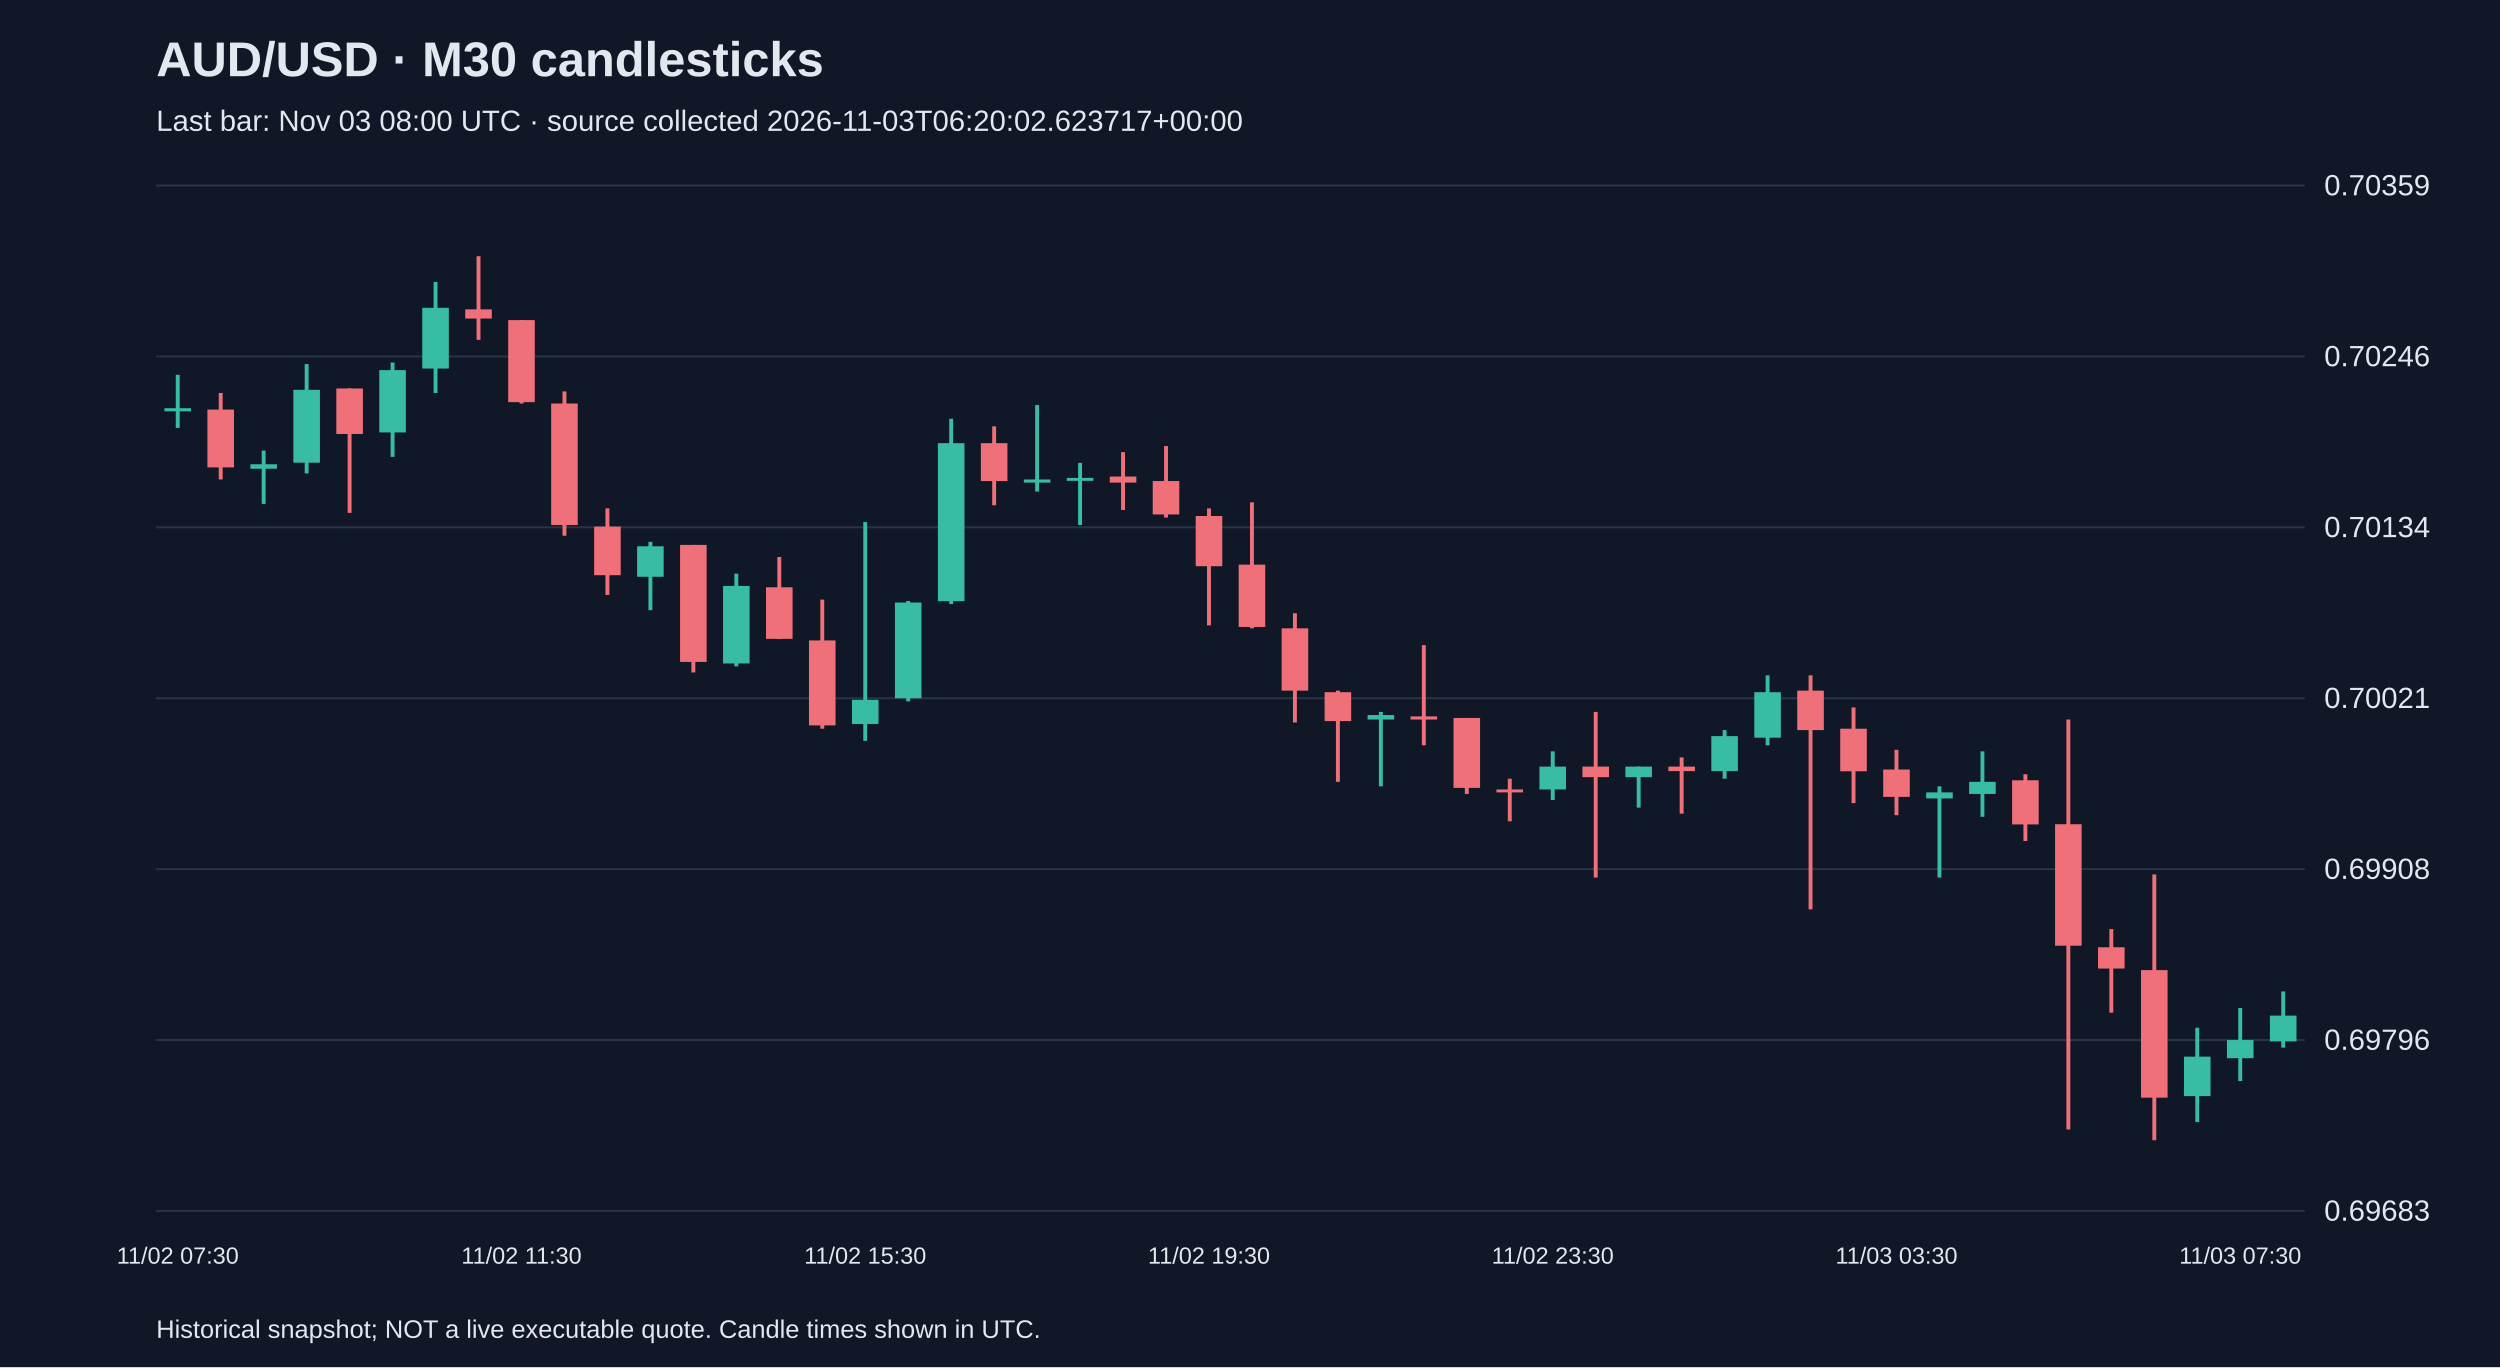
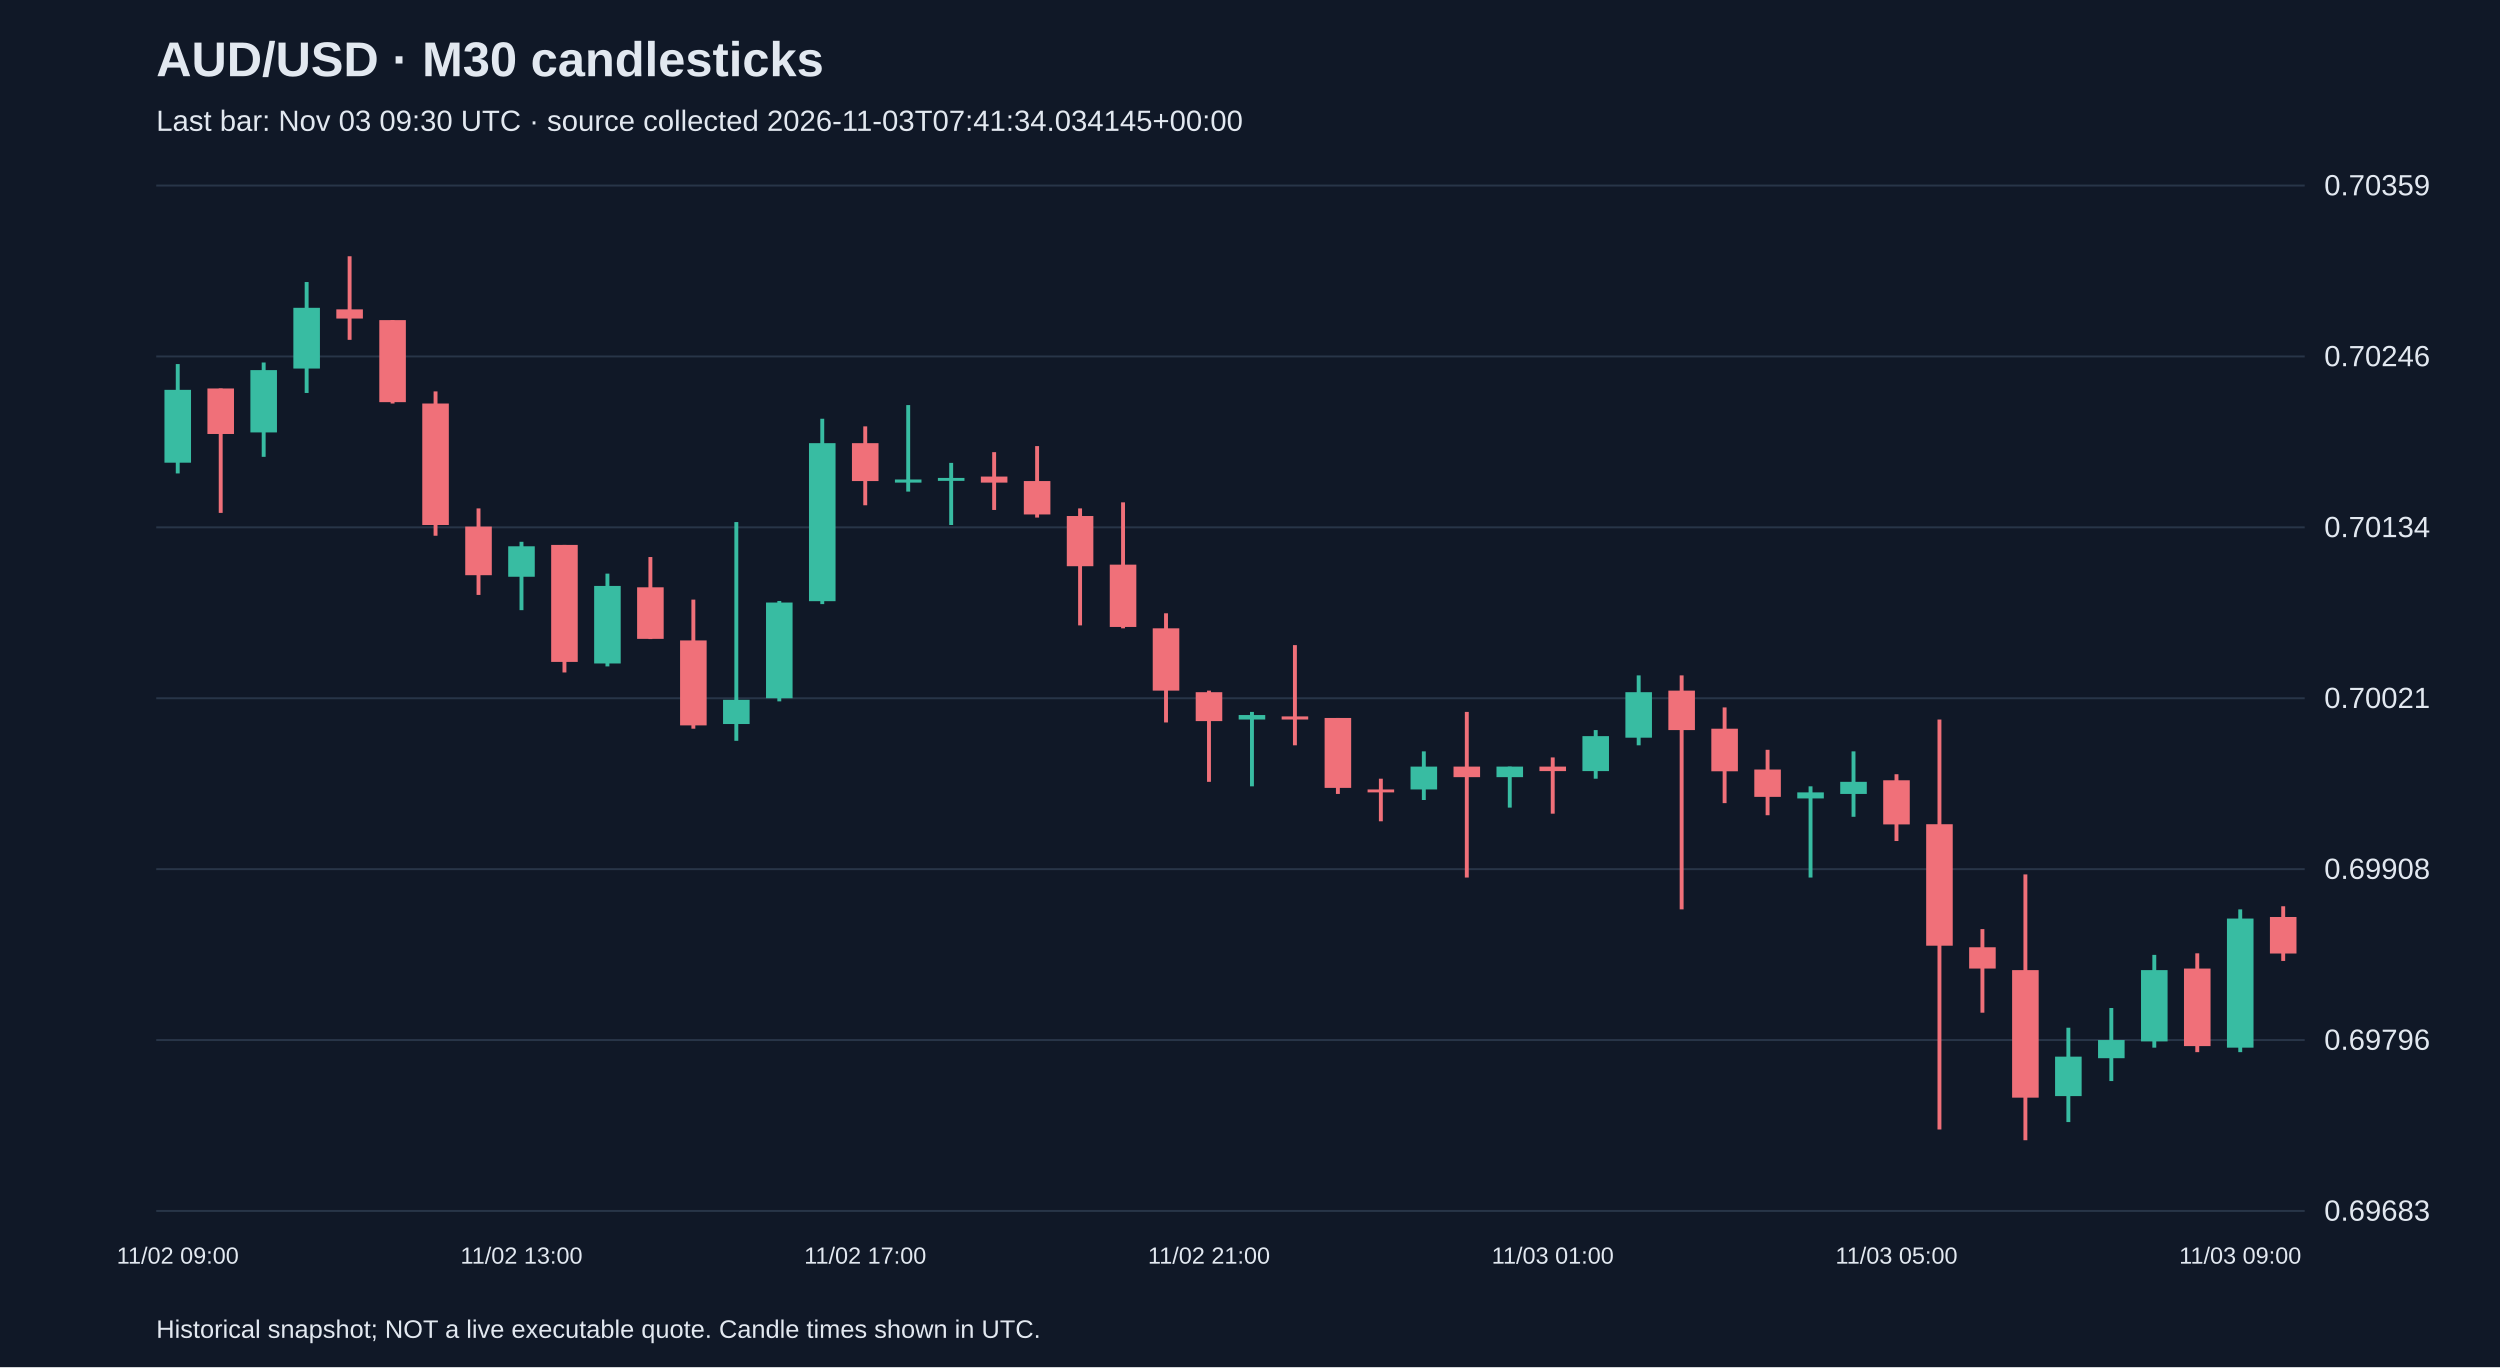
<svg xmlns="http://www.w3.org/2000/svg" viewBox="0 0 1280 700">
  <rect width="100%" height="100%" fill="#101827" />
  <style>text{font-family:Arial,sans-serif;fill:#e2e8f0}</style>
  <text x="80" y="39" font-size="25" font-weight="bold">AUD/USD · M30 candlesticks</text>
-   <text x="80" y="67" font-size="15" fill="#a6b1c5">Last bar: Nov 03 08:00 UTC · source collected 2026-11-03T06:20:02.623717+00:00</text>
+   <text x="80" y="67" font-size="15" fill="#a6b1c5">Last bar: Nov 03 09:30 UTC · source collected 2026-11-03T07:41:34.034145+00:00</text>
  <line x1="80" y1="620.0" x2="1180" y2="620.0" stroke="#283548" />
  <text x="1190" y="625.0" font-size="15">0.69683</text>
  <line x1="80" y1="532.5" x2="1180" y2="532.5" stroke="#283548" />
  <text x="1190" y="537.5" font-size="15">0.69796</text>
  <line x1="80" y1="445.0" x2="1180" y2="445.0" stroke="#283548" />
  <text x="1190" y="450.0" font-size="15">0.69908</text>
  <line x1="80" y1="357.5" x2="1180" y2="357.5" stroke="#283548" />
  <text x="1190" y="362.5" font-size="15">0.70021</text>
  <line x1="80" y1="270.0" x2="1180" y2="270.0" stroke="#283548" />
  <text x="1190" y="275.0" font-size="15">0.70134</text>
  <line x1="80" y1="182.5" x2="1180" y2="182.5" stroke="#283548" />
  <text x="1190" y="187.5" font-size="15">0.70246</text>
  <line x1="80" y1="95.0" x2="1180" y2="95.0" stroke="#283548" />
  <text x="1190" y="100.0" font-size="15">0.70359</text>
-   <line x1="91.0" y1="191.9" x2="91.0" y2="219.1" stroke="#38bca2" stroke-width="2" />
-   <rect x="84.2" y="209.0" width="13.6" height="1.6" fill="#38bca2" />
-   <text x="91.0" y="647" text-anchor="middle" font-size="12">11/02 07:30</text>
-   <line x1="113.0" y1="201.2" x2="113.0" y2="245.5" stroke="#f07079" stroke-width="2" />
-   <rect x="106.2" y="209.7" width="13.6" height="29.6" fill="#f07079" />
-   <line x1="135.0" y1="230.7" x2="135.0" y2="258.0" stroke="#38bca2" stroke-width="2" />
-   <rect x="128.2" y="237.7" width="13.6" height="2.3" fill="#38bca2" />
-   <line x1="157.0" y1="186.4" x2="157.0" y2="242.4" stroke="#38bca2" stroke-width="2" />
-   <rect x="150.2" y="199.6" width="13.6" height="37.3" fill="#38bca2" />
-   <line x1="179.0" y1="198.9" x2="179.0" y2="262.6" stroke="#f07079" stroke-width="2" />
-   <rect x="172.2" y="198.9" width="13.6" height="23.3" fill="#f07079" />
-   <line x1="201.0" y1="185.6" x2="201.0" y2="233.9" stroke="#38bca2" stroke-width="2" />
-   <rect x="194.2" y="189.5" width="13.6" height="31.9" fill="#38bca2" />
-   <line x1="223.0" y1="144.4" x2="223.0" y2="201.2" stroke="#38bca2" stroke-width="2" />
-   <rect x="216.2" y="157.6" width="13.6" height="31.1" fill="#38bca2" />
-   <line x1="245.0" y1="131.2" x2="245.0" y2="174.0" stroke="#f07079" stroke-width="2" />
-   <rect x="238.2" y="158.4" width="13.6" height="4.7" fill="#f07079" />
-   <line x1="267.0" y1="163.9" x2="267.0" y2="206.6" stroke="#f07079" stroke-width="2" />
-   <rect x="260.2" y="163.9" width="13.6" height="42.0" fill="#f07079" />
-   <text x="267.0" y="647" text-anchor="middle" font-size="12">11/02 11:30</text>
-   <line x1="289.0" y1="200.4" x2="289.0" y2="274.3" stroke="#f07079" stroke-width="2" />
-   <rect x="282.2" y="206.6" width="13.6" height="62.2" fill="#f07079" />
-   <line x1="311.0" y1="260.3" x2="311.0" y2="304.6" stroke="#f07079" stroke-width="2" />
-   <rect x="304.2" y="269.6" width="13.6" height="24.9" fill="#f07079" />
-   <line x1="333.0" y1="277.4" x2="333.0" y2="312.4" stroke="#38bca2" stroke-width="2" />
-   <rect x="326.2" y="279.7" width="13.6" height="15.6" fill="#38bca2" />
-   <line x1="355.0" y1="279.0" x2="355.0" y2="344.3" stroke="#f07079" stroke-width="2" />
-   <rect x="348.2" y="279.0" width="13.6" height="59.9" fill="#f07079" />
-   <line x1="377.0" y1="293.7" x2="377.0" y2="341.2" stroke="#38bca2" stroke-width="2" />
-   <rect x="370.2" y="300.0" width="13.6" height="39.7" fill="#38bca2" />
-   <line x1="399.0" y1="285.2" x2="399.0" y2="327.2" stroke="#f07079" stroke-width="2" />
-   <rect x="392.2" y="300.7" width="13.6" height="26.4" fill="#f07079" />
-   <line x1="421.0" y1="307.0" x2="421.0" y2="373.1" stroke="#f07079" stroke-width="2" />
-   <rect x="414.2" y="327.9" width="13.6" height="43.5" fill="#f07079" />
-   <line x1="443.0" y1="267.3" x2="443.0" y2="379.3" stroke="#38bca2" stroke-width="2" />
-   <rect x="436.2" y="358.3" width="13.6" height="12.4" fill="#38bca2" />
-   <text x="443.0" y="647" text-anchor="middle" font-size="12">11/02 15:30</text>
-   <line x1="465.0" y1="307.7" x2="465.0" y2="359.1" stroke="#38bca2" stroke-width="2" />
-   <rect x="458.2" y="308.5" width="13.6" height="49.0" fill="#38bca2" />
-   <line x1="487.0" y1="214.4" x2="487.0" y2="309.3" stroke="#38bca2" stroke-width="2" />
-   <rect x="480.2" y="226.9" width="13.6" height="80.9" fill="#38bca2" />
-   <line x1="509.0" y1="218.3" x2="509.0" y2="258.7" stroke="#f07079" stroke-width="2" />
-   <rect x="502.2" y="226.9" width="13.6" height="19.4" fill="#f07079" />
-   <line x1="531.0" y1="207.4" x2="531.0" y2="251.7" stroke="#38bca2" stroke-width="2" />
-   <rect x="524.2" y="245.5" width="13.6" height="1.6" fill="#38bca2" />
-   <line x1="553.0" y1="237.0" x2="553.0" y2="268.8" stroke="#38bca2" stroke-width="2" />
-   <rect x="546.2" y="244.7" width="13.6" height="1.5" fill="#38bca2" />
-   <line x1="575.0" y1="231.5" x2="575.0" y2="261.1" stroke="#f07079" stroke-width="2" />
-   <rect x="568.2" y="244.0" width="13.6" height="3.1" fill="#f07079" />
-   <line x1="597.0" y1="228.4" x2="597.0" y2="265.0" stroke="#f07079" stroke-width="2" />
-   <rect x="590.2" y="246.3" width="13.6" height="17.1" fill="#f07079" />
-   <line x1="619.0" y1="260.3" x2="619.0" y2="320.2" stroke="#f07079" stroke-width="2" />
-   <rect x="612.2" y="264.2" width="13.6" height="25.7" fill="#f07079" />
-   <text x="619.0" y="647" text-anchor="middle" font-size="12">11/02 19:30</text>
-   <line x1="641.0" y1="257.2" x2="641.0" y2="321.7" stroke="#f07079" stroke-width="2" />
-   <rect x="634.2" y="289.1" width="13.6" height="31.9" fill="#f07079" />
-   <line x1="663.0" y1="314.0" x2="663.0" y2="369.9" stroke="#f07079" stroke-width="2" />
-   <rect x="656.2" y="321.7" width="13.6" height="31.9" fill="#f07079" />
-   <line x1="685.0" y1="353.6" x2="685.0" y2="400.3" stroke="#f07079" stroke-width="2" />
-   <rect x="678.2" y="354.4" width="13.6" height="14.8" fill="#f07079" />
-   <line x1="707.0" y1="364.5" x2="707.0" y2="402.6" stroke="#38bca2" stroke-width="2" />
-   <rect x="700.2" y="366.1" width="13.6" height="2.3" fill="#38bca2" />
-   <line x1="729.0" y1="330.3" x2="729.0" y2="381.6" stroke="#f07079" stroke-width="2" />
-   <rect x="722.2" y="366.8" width="13.6" height="1.6" fill="#f07079" />
-   <line x1="751.0" y1="367.6" x2="751.0" y2="406.5" stroke="#f07079" stroke-width="2" />
-   <rect x="744.2" y="367.6" width="13.6" height="35.8" fill="#f07079" />
-   <line x1="773.0" y1="398.7" x2="773.0" y2="420.5" stroke="#f07079" stroke-width="2" />
-   <rect x="766.2" y="404.2" width="13.6" height="1.5" fill="#f07079" />
-   <line x1="795.0" y1="384.7" x2="795.0" y2="409.6" stroke="#38bca2" stroke-width="2" />
-   <rect x="788.2" y="392.5" width="13.6" height="11.7" fill="#38bca2" />
-   <text x="795.0" y="647" text-anchor="middle" font-size="12">11/02 23:30</text>
-   <line x1="817.0" y1="364.5" x2="817.0" y2="449.3" stroke="#f07079" stroke-width="2" />
-   <rect x="810.2" y="392.5" width="13.6" height="5.4" fill="#f07079" />
-   <line x1="839.0" y1="392.5" x2="839.0" y2="413.5" stroke="#38bca2" stroke-width="2" />
-   <rect x="832.2" y="392.5" width="13.6" height="5.4" fill="#38bca2" />
-   <line x1="861.0" y1="387.8" x2="861.0" y2="416.6" stroke="#f07079" stroke-width="2" />
-   <rect x="854.2" y="392.5" width="13.6" height="2.3" fill="#f07079" />
-   <line x1="883.0" y1="373.8" x2="883.0" y2="398.7" stroke="#38bca2" stroke-width="2" />
-   <rect x="876.2" y="376.9" width="13.6" height="17.9" fill="#38bca2" />
-   <line x1="905.0" y1="345.8" x2="905.0" y2="381.6" stroke="#38bca2" stroke-width="2" />
-   <rect x="898.2" y="354.4" width="13.6" height="23.3" fill="#38bca2" />
-   <line x1="927.0" y1="345.8" x2="927.0" y2="465.6" stroke="#f07079" stroke-width="2" />
-   <rect x="920.2" y="353.6" width="13.6" height="20.2" fill="#f07079" />
-   <line x1="949.0" y1="362.2" x2="949.0" y2="411.2" stroke="#f07079" stroke-width="2" />
-   <rect x="942.2" y="373.1" width="13.6" height="21.8" fill="#f07079" />
-   <line x1="971.0" y1="383.9" x2="971.0" y2="417.4" stroke="#f07079" stroke-width="2" />
-   <rect x="964.2" y="394.0" width="13.6" height="14.0" fill="#f07079" />
-   <text x="971.0" y="647" text-anchor="middle" font-size="12">11/03 03:30</text>
-   <line x1="993.0" y1="402.6" x2="993.0" y2="449.3" stroke="#38bca2" stroke-width="2" />
-   <rect x="986.2" y="405.7" width="13.6" height="3.1" fill="#38bca2" />
-   <line x1="1015.0" y1="384.7" x2="1015.0" y2="418.2" stroke="#38bca2" stroke-width="2" />
-   <rect x="1008.2" y="400.3" width="13.6" height="6.2" fill="#38bca2" />
-   <line x1="1037.0" y1="396.4" x2="1037.0" y2="430.6" stroke="#f07079" stroke-width="2" />
-   <rect x="1030.2" y="399.5" width="13.6" height="22.6" fill="#f07079" />
-   <line x1="1059.0" y1="368.4" x2="1059.0" y2="578.3" stroke="#f07079" stroke-width="2" />
-   <rect x="1052.2" y="422.0" width="13.6" height="62.2" fill="#f07079" />
-   <line x1="1081.0" y1="475.7" x2="1081.0" y2="518.5" stroke="#f07079" stroke-width="2" />
-   <rect x="1074.2" y="485.0" width="13.6" height="10.9" fill="#f07079" />
-   <line x1="1103.0" y1="447.7" x2="1103.0" y2="583.8" stroke="#f07079" stroke-width="2" />
-   <rect x="1096.2" y="496.7" width="13.6" height="65.3" fill="#f07079" />
-   <line x1="1125.0" y1="526.2" x2="1125.0" y2="574.5" stroke="#38bca2" stroke-width="2" />
-   <rect x="1118.2" y="541.0" width="13.6" height="20.2" fill="#38bca2" />
-   <line x1="1147.0" y1="516.1" x2="1147.0" y2="553.5" stroke="#38bca2" stroke-width="2" />
-   <rect x="1140.2" y="532.5" width="13.6" height="9.3" fill="#38bca2" />
-   <text x="1147.0" y="647" text-anchor="middle" font-size="12">11/03 07:30</text>
-   <line x1="1169.0" y1="507.6" x2="1169.0" y2="536.4" stroke="#38bca2" stroke-width="2" />
-   <rect x="1162.2" y="520.0" width="13.6" height="13.2" fill="#38bca2" />
+   <line x1="91.0" y1="186.4" x2="91.0" y2="242.4" stroke="#38bca2" stroke-width="2" />
+   <rect x="84.2" y="199.6" width="13.6" height="37.3" fill="#38bca2" />
+   <text x="91.0" y="647" text-anchor="middle" font-size="12">11/02 09:00</text>
+   <line x1="113.0" y1="198.9" x2="113.0" y2="262.6" stroke="#f07079" stroke-width="2" />
+   <rect x="106.2" y="198.9" width="13.6" height="23.3" fill="#f07079" />
+   <line x1="135.0" y1="185.6" x2="135.0" y2="233.9" stroke="#38bca2" stroke-width="2" />
+   <rect x="128.2" y="189.5" width="13.6" height="31.9" fill="#38bca2" />
+   <line x1="157.0" y1="144.4" x2="157.0" y2="201.2" stroke="#38bca2" stroke-width="2" />
+   <rect x="150.2" y="157.6" width="13.6" height="31.1" fill="#38bca2" />
+   <line x1="179.0" y1="131.2" x2="179.0" y2="174.0" stroke="#f07079" stroke-width="2" />
+   <rect x="172.2" y="158.4" width="13.6" height="4.7" fill="#f07079" />
+   <line x1="201.0" y1="163.9" x2="201.0" y2="206.6" stroke="#f07079" stroke-width="2" />
+   <rect x="194.2" y="163.9" width="13.6" height="42.0" fill="#f07079" />
+   <line x1="223.0" y1="200.4" x2="223.0" y2="274.3" stroke="#f07079" stroke-width="2" />
+   <rect x="216.2" y="206.6" width="13.6" height="62.2" fill="#f07079" />
+   <line x1="245.0" y1="260.3" x2="245.0" y2="304.6" stroke="#f07079" stroke-width="2" />
+   <rect x="238.2" y="269.6" width="13.6" height="24.9" fill="#f07079" />
+   <line x1="267.0" y1="277.4" x2="267.0" y2="312.4" stroke="#38bca2" stroke-width="2" />
+   <rect x="260.2" y="279.7" width="13.6" height="15.6" fill="#38bca2" />
+   <text x="267.0" y="647" text-anchor="middle" font-size="12">11/02 13:00</text>
+   <line x1="289.0" y1="279.0" x2="289.0" y2="344.3" stroke="#f07079" stroke-width="2" />
+   <rect x="282.2" y="279.0" width="13.6" height="59.9" fill="#f07079" />
+   <line x1="311.0" y1="293.7" x2="311.0" y2="341.2" stroke="#38bca2" stroke-width="2" />
+   <rect x="304.2" y="300.0" width="13.6" height="39.7" fill="#38bca2" />
+   <line x1="333.0" y1="285.2" x2="333.0" y2="327.2" stroke="#f07079" stroke-width="2" />
+   <rect x="326.2" y="300.7" width="13.6" height="26.4" fill="#f07079" />
+   <line x1="355.0" y1="307.0" x2="355.0" y2="373.1" stroke="#f07079" stroke-width="2" />
+   <rect x="348.2" y="327.9" width="13.6" height="43.5" fill="#f07079" />
+   <line x1="377.0" y1="267.3" x2="377.0" y2="379.3" stroke="#38bca2" stroke-width="2" />
+   <rect x="370.2" y="358.3" width="13.6" height="12.4" fill="#38bca2" />
+   <line x1="399.0" y1="307.7" x2="399.0" y2="359.1" stroke="#38bca2" stroke-width="2" />
+   <rect x="392.2" y="308.5" width="13.6" height="49.0" fill="#38bca2" />
+   <line x1="421.0" y1="214.4" x2="421.0" y2="309.3" stroke="#38bca2" stroke-width="2" />
+   <rect x="414.2" y="226.9" width="13.6" height="80.9" fill="#38bca2" />
+   <line x1="443.0" y1="218.3" x2="443.0" y2="258.7" stroke="#f07079" stroke-width="2" />
+   <rect x="436.2" y="226.9" width="13.6" height="19.4" fill="#f07079" />
+   <text x="443.0" y="647" text-anchor="middle" font-size="12">11/02 17:00</text>
+   <line x1="465.0" y1="207.4" x2="465.0" y2="251.7" stroke="#38bca2" stroke-width="2" />
+   <rect x="458.2" y="245.5" width="13.6" height="1.6" fill="#38bca2" />
+   <line x1="487.0" y1="237.0" x2="487.0" y2="268.8" stroke="#38bca2" stroke-width="2" />
+   <rect x="480.2" y="244.7" width="13.6" height="1.5" fill="#38bca2" />
+   <line x1="509.0" y1="231.5" x2="509.0" y2="261.1" stroke="#f07079" stroke-width="2" />
+   <rect x="502.2" y="244.0" width="13.6" height="3.1" fill="#f07079" />
+   <line x1="531.0" y1="228.4" x2="531.0" y2="265.0" stroke="#f07079" stroke-width="2" />
+   <rect x="524.2" y="246.3" width="13.6" height="17.1" fill="#f07079" />
+   <line x1="553.0" y1="260.3" x2="553.0" y2="320.2" stroke="#f07079" stroke-width="2" />
+   <rect x="546.2" y="264.2" width="13.6" height="25.7" fill="#f07079" />
+   <line x1="575.0" y1="257.2" x2="575.0" y2="321.7" stroke="#f07079" stroke-width="2" />
+   <rect x="568.2" y="289.1" width="13.6" height="31.9" fill="#f07079" />
+   <line x1="597.0" y1="314.0" x2="597.0" y2="369.9" stroke="#f07079" stroke-width="2" />
+   <rect x="590.2" y="321.7" width="13.6" height="31.9" fill="#f07079" />
+   <line x1="619.0" y1="353.6" x2="619.0" y2="400.3" stroke="#f07079" stroke-width="2" />
+   <rect x="612.2" y="354.4" width="13.6" height="14.8" fill="#f07079" />
+   <text x="619.0" y="647" text-anchor="middle" font-size="12">11/02 21:00</text>
+   <line x1="641.0" y1="364.5" x2="641.0" y2="402.6" stroke="#38bca2" stroke-width="2" />
+   <rect x="634.2" y="366.1" width="13.6" height="2.3" fill="#38bca2" />
+   <line x1="663.0" y1="330.3" x2="663.0" y2="381.6" stroke="#f07079" stroke-width="2" />
+   <rect x="656.2" y="366.8" width="13.6" height="1.6" fill="#f07079" />
+   <line x1="685.0" y1="367.6" x2="685.0" y2="406.5" stroke="#f07079" stroke-width="2" />
+   <rect x="678.2" y="367.6" width="13.6" height="35.8" fill="#f07079" />
+   <line x1="707.0" y1="398.7" x2="707.0" y2="420.5" stroke="#f07079" stroke-width="2" />
+   <rect x="700.2" y="404.2" width="13.6" height="1.5" fill="#f07079" />
+   <line x1="729.0" y1="384.7" x2="729.0" y2="409.6" stroke="#38bca2" stroke-width="2" />
+   <rect x="722.2" y="392.5" width="13.6" height="11.7" fill="#38bca2" />
+   <line x1="751.0" y1="364.5" x2="751.0" y2="449.3" stroke="#f07079" stroke-width="2" />
+   <rect x="744.2" y="392.5" width="13.6" height="5.4" fill="#f07079" />
+   <line x1="773.0" y1="392.5" x2="773.0" y2="413.5" stroke="#38bca2" stroke-width="2" />
+   <rect x="766.2" y="392.5" width="13.6" height="5.4" fill="#38bca2" />
+   <line x1="795.0" y1="387.8" x2="795.0" y2="416.6" stroke="#f07079" stroke-width="2" />
+   <rect x="788.2" y="392.5" width="13.6" height="2.3" fill="#f07079" />
+   <text x="795.0" y="647" text-anchor="middle" font-size="12">11/03 01:00</text>
+   <line x1="817.0" y1="373.8" x2="817.0" y2="398.7" stroke="#38bca2" stroke-width="2" />
+   <rect x="810.2" y="376.9" width="13.6" height="17.9" fill="#38bca2" />
+   <line x1="839.0" y1="345.8" x2="839.0" y2="381.6" stroke="#38bca2" stroke-width="2" />
+   <rect x="832.2" y="354.4" width="13.6" height="23.3" fill="#38bca2" />
+   <line x1="861.0" y1="345.8" x2="861.0" y2="465.6" stroke="#f07079" stroke-width="2" />
+   <rect x="854.2" y="353.6" width="13.6" height="20.2" fill="#f07079" />
+   <line x1="883.0" y1="362.2" x2="883.0" y2="411.2" stroke="#f07079" stroke-width="2" />
+   <rect x="876.2" y="373.1" width="13.6" height="21.8" fill="#f07079" />
+   <line x1="905.0" y1="383.9" x2="905.0" y2="417.4" stroke="#f07079" stroke-width="2" />
+   <rect x="898.2" y="394.0" width="13.6" height="14.0" fill="#f07079" />
+   <line x1="927.0" y1="402.6" x2="927.0" y2="449.3" stroke="#38bca2" stroke-width="2" />
+   <rect x="920.2" y="405.7" width="13.6" height="3.1" fill="#38bca2" />
+   <line x1="949.0" y1="384.7" x2="949.0" y2="418.2" stroke="#38bca2" stroke-width="2" />
+   <rect x="942.2" y="400.3" width="13.6" height="6.2" fill="#38bca2" />
+   <line x1="971.0" y1="396.4" x2="971.0" y2="430.6" stroke="#f07079" stroke-width="2" />
+   <rect x="964.2" y="399.5" width="13.6" height="22.6" fill="#f07079" />
+   <text x="971.0" y="647" text-anchor="middle" font-size="12">11/03 05:00</text>
+   <line x1="993.0" y1="368.4" x2="993.0" y2="578.3" stroke="#f07079" stroke-width="2" />
+   <rect x="986.2" y="422.0" width="13.6" height="62.2" fill="#f07079" />
+   <line x1="1015.0" y1="475.7" x2="1015.0" y2="518.5" stroke="#f07079" stroke-width="2" />
+   <rect x="1008.2" y="485.0" width="13.6" height="10.9" fill="#f07079" />
+   <line x1="1037.0" y1="447.7" x2="1037.0" y2="583.8" stroke="#f07079" stroke-width="2" />
+   <rect x="1030.2" y="496.7" width="13.6" height="65.3" fill="#f07079" />
+   <line x1="1059.0" y1="526.2" x2="1059.0" y2="574.5" stroke="#38bca2" stroke-width="2" />
+   <rect x="1052.2" y="541.0" width="13.6" height="20.2" fill="#38bca2" />
+   <line x1="1081.0" y1="516.1" x2="1081.0" y2="553.5" stroke="#38bca2" stroke-width="2" />
+   <rect x="1074.2" y="532.5" width="13.6" height="9.3" fill="#38bca2" />
+   <line x1="1103.0" y1="488.9" x2="1103.0" y2="536.4" stroke="#38bca2" stroke-width="2" />
+   <rect x="1096.2" y="496.7" width="13.6" height="36.5" fill="#38bca2" />
+   <line x1="1125.0" y1="488.1" x2="1125.0" y2="538.7" stroke="#f07079" stroke-width="2" />
+   <rect x="1118.2" y="495.9" width="13.6" height="39.7" fill="#f07079" />
+   <line x1="1147.0" y1="465.6" x2="1147.0" y2="538.7" stroke="#38bca2" stroke-width="2" />
+   <rect x="1140.2" y="470.3" width="13.6" height="66.1" fill="#38bca2" />
+   <text x="1147.0" y="647" text-anchor="middle" font-size="12">11/03 09:00</text>
+   <line x1="1169.0" y1="464.0" x2="1169.0" y2="492.0" stroke="#f07079" stroke-width="2" />
+   <rect x="1162.2" y="469.5" width="13.6" height="18.7" fill="#f07079" />
  <text x="80" y="685" font-size="13">Historical snapshot; NOT a live executable quote. Candle times shown in UTC.</text>
</svg>
